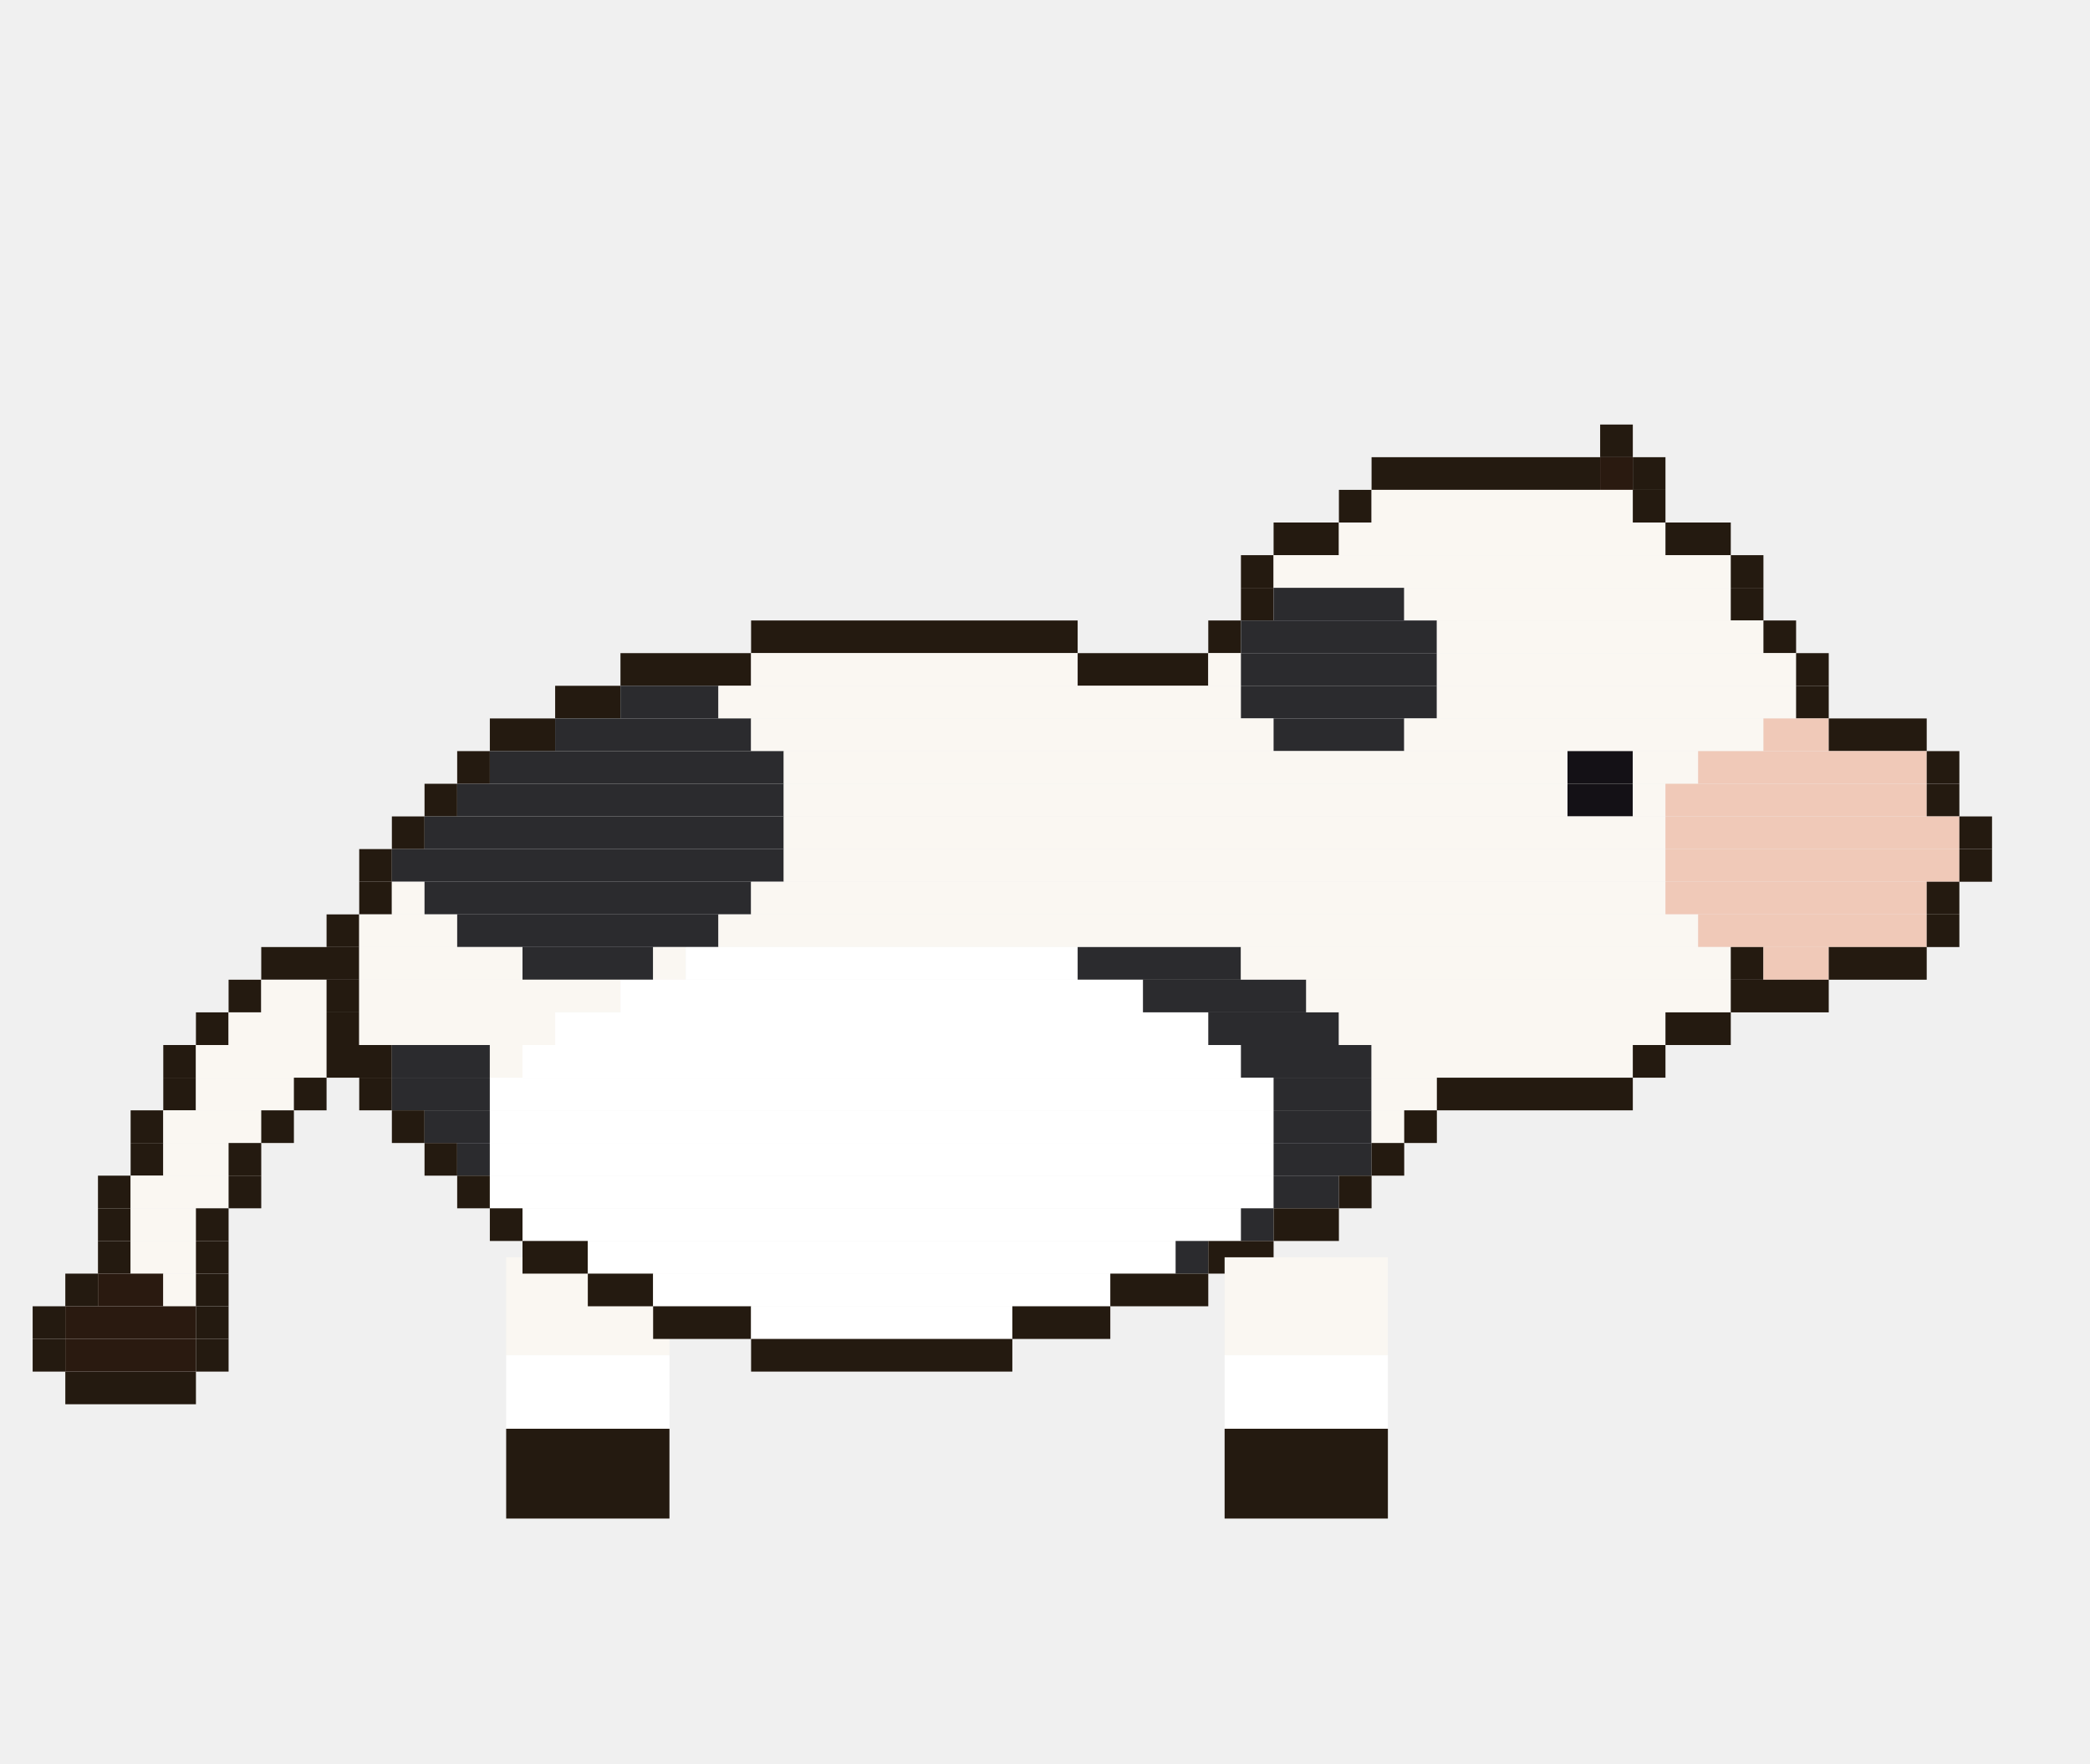
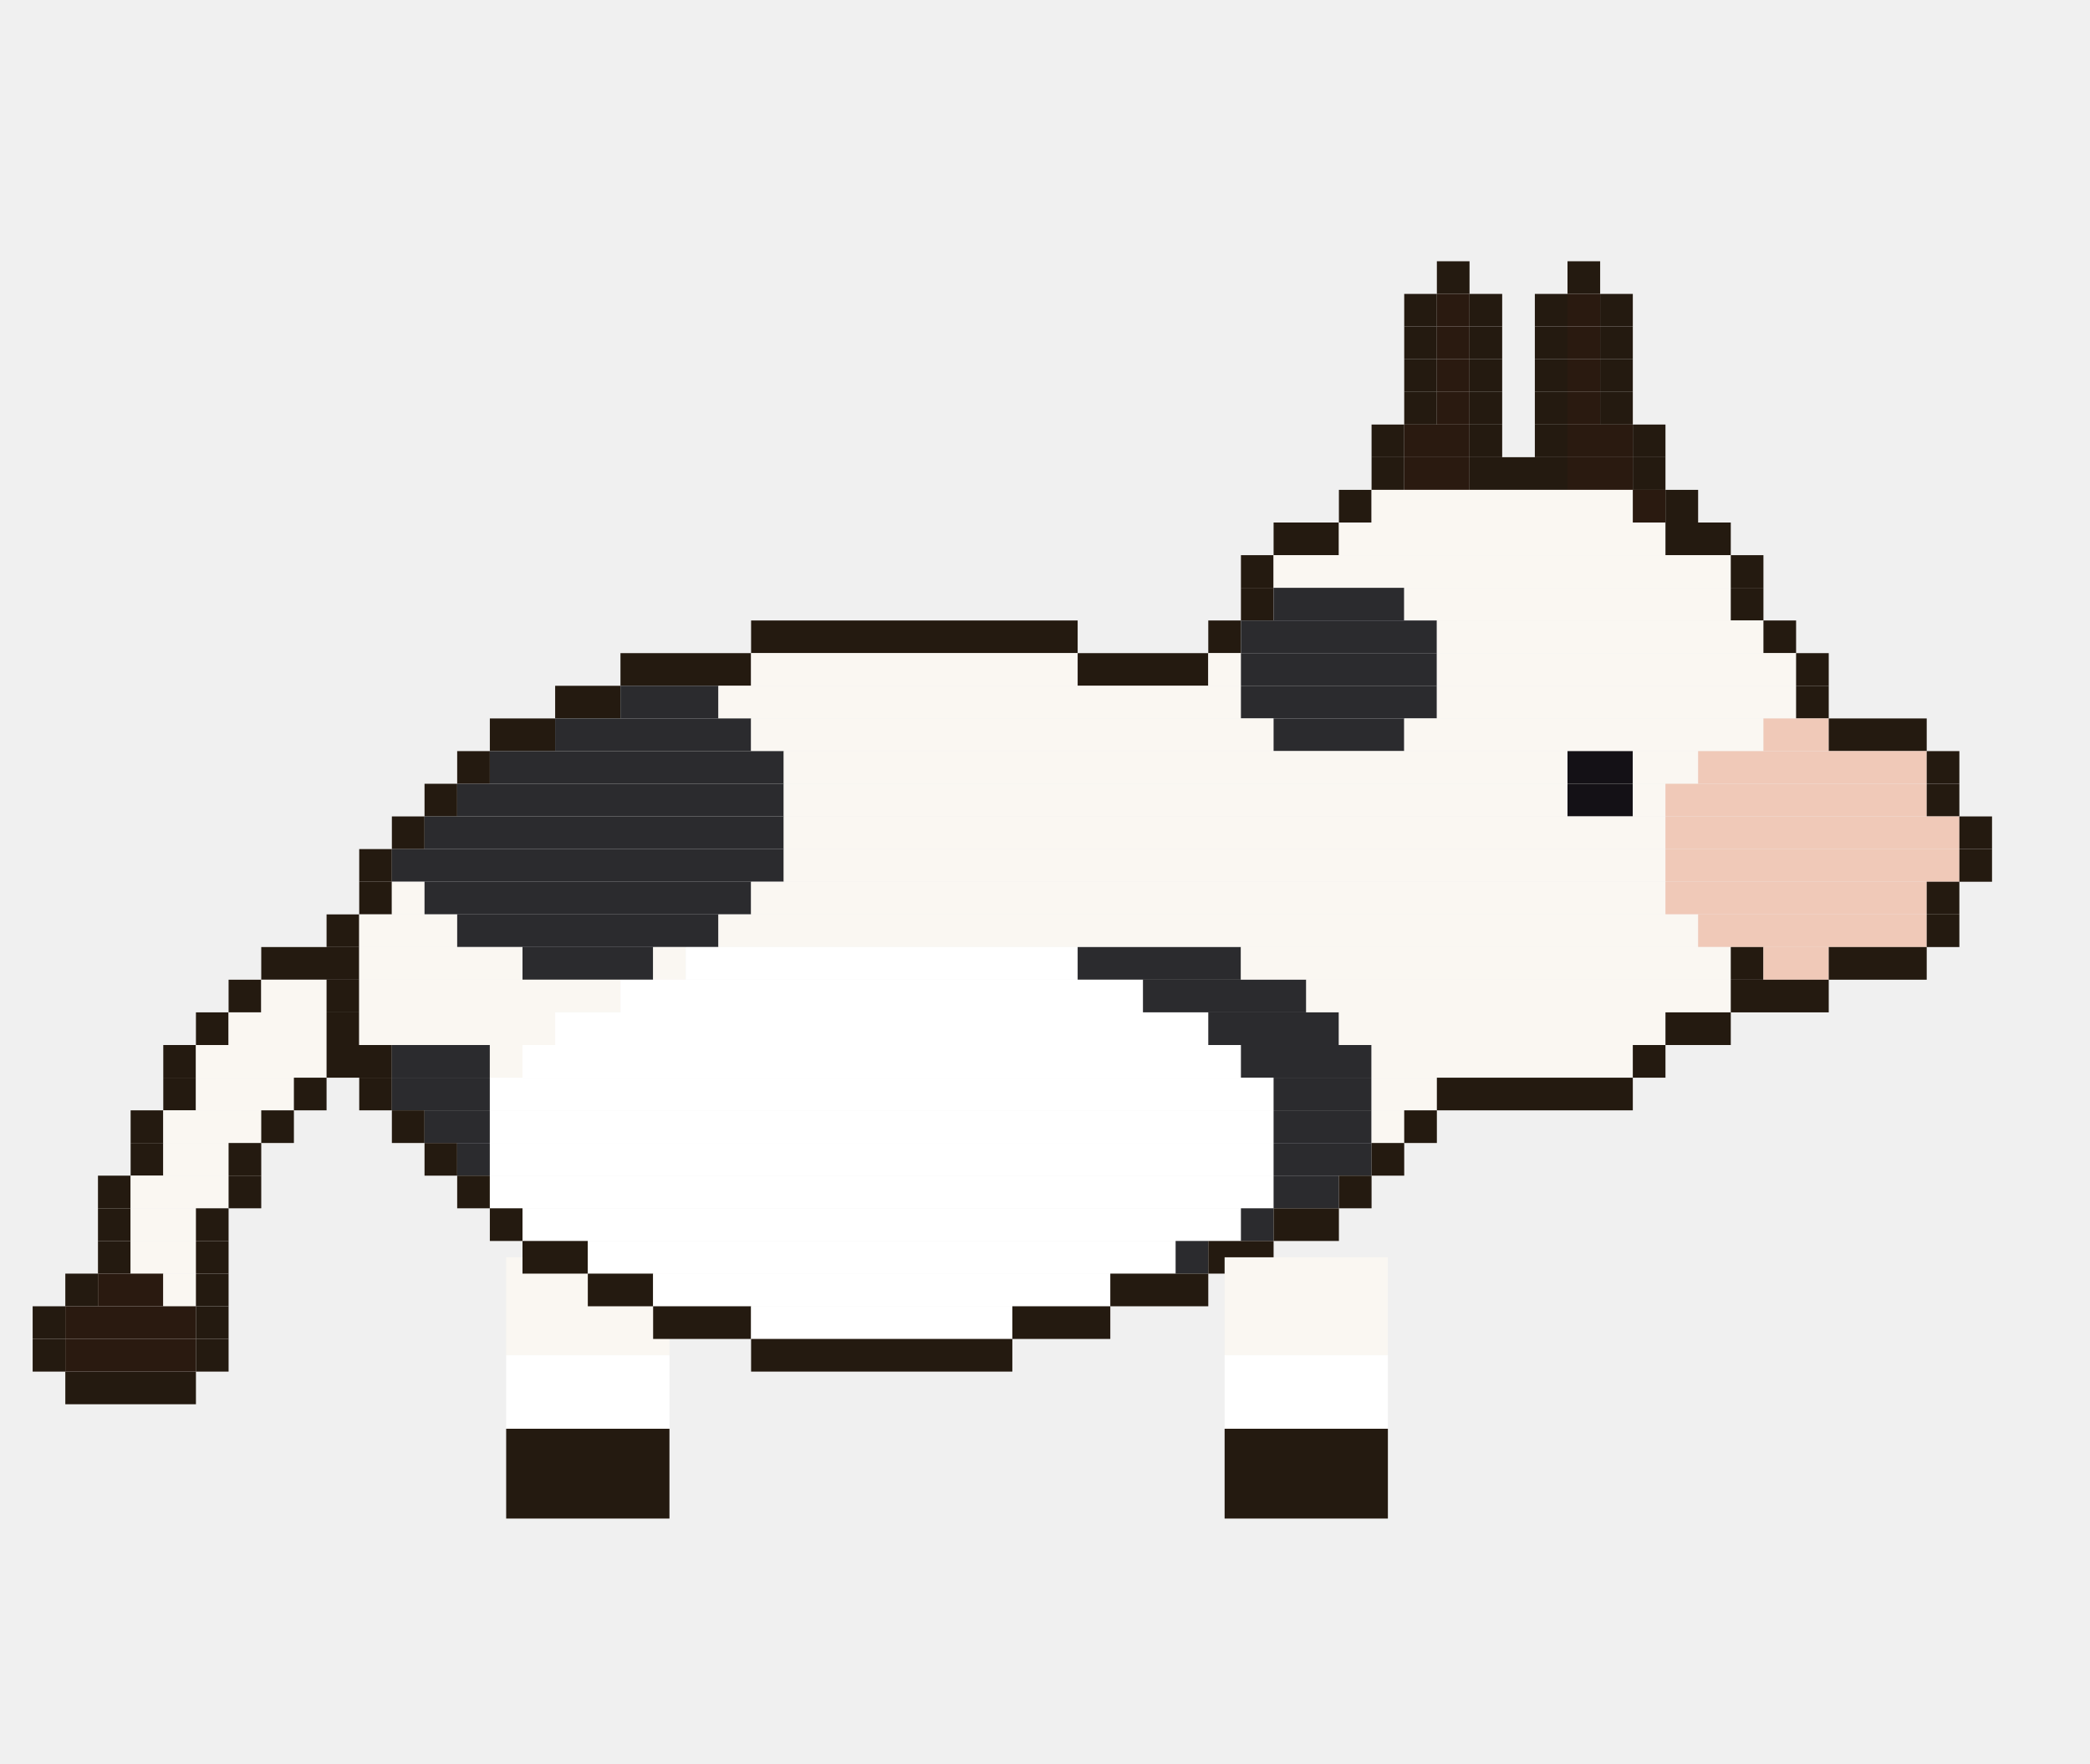
<svg xmlns="http://www.w3.org/2000/svg" width="256" height="216" viewBox="0 0 256 216">
  <g transform="rotate(0 72 154)">
    <rect x="62" y="154" width="20" height="12" fill="#faf7f2" />
    <rect x="62" y="166" width="20" height="9" fill="#ffffff" />
    <rect x="62" y="175" width="20" height="11" fill="#241a10" />
    <animateTransform attributeName="transform" type="rotate" calcMode="discrete" values="18.0 72 154;5.9 72 154;-5.9 72 154;-18.0 72 154;-5.9 72 154;5.9 72 154" keyTimes="0;0.167;0.333;0.5;0.667;0.833" dur="1.2s" repeatCount="indefinite" />
  </g>
-   <rect x="196" y="52" width="4" height="4" fill="#241a10" />
-   <rect x="168" y="56" width="28" height="4" fill="#241a10" />
-   <rect x="196" y="56" width="4" height="4" fill="#2a1a10" />
+   <rect x="176" y="32" width="4" height="4" fill="#241a10" />
+   <rect x="192" y="32" width="4" height="4" fill="#241a10" />
+   <rect x="172" y="36" width="4" height="4" fill="#241a10" />
+   <rect x="176" y="36" width="4" height="4" fill="#2a1a10" />
+   <rect x="180" y="36" width="4" height="4" fill="#241a10" />
+   <rect x="188" y="36" width="4" height="4" fill="#241a10" />
+   <rect x="192" y="36" width="4" height="4" fill="#2a1a10" />
+   <rect x="196" y="36" width="4" height="4" fill="#241a10" />
+   <rect x="172" y="40" width="4" height="4" fill="#241a10" />
+   <rect x="176" y="40" width="4" height="4" fill="#2a1a10" />
+   <rect x="180" y="40" width="4" height="4" fill="#241a10" />
+   <rect x="188" y="40" width="4" height="4" fill="#241a10" />
+   <rect x="192" y="40" width="4" height="4" fill="#2a1a10" />
+   <rect x="196" y="40" width="4" height="4" fill="#241a10" />
+   <rect x="172" y="44" width="4" height="4" fill="#241a10" />
+   <rect x="176" y="44" width="4" height="4" fill="#2a1a10" />
+   <rect x="180" y="44" width="4" height="4" fill="#241a10" />
+   <rect x="188" y="44" width="4" height="4" fill="#241a10" />
+   <rect x="192" y="44" width="4" height="4" fill="#2a1a10" />
+   <rect x="196" y="44" width="4" height="4" fill="#241a10" />
+   <rect x="172" y="48" width="4" height="4" fill="#241a10" />
+   <rect x="176" y="48" width="4" height="4" fill="#2a1a10" />
+   <rect x="180" y="48" width="4" height="4" fill="#241a10" />
+   <rect x="188" y="48" width="4" height="4" fill="#241a10" />
+   <rect x="192" y="48" width="4" height="4" fill="#2a1a10" />
+   <rect x="196" y="48" width="4" height="4" fill="#241a10" />
+   <rect x="168" y="52" width="4" height="4" fill="#241a10" />
+   <rect x="172" y="52" width="8" height="4" fill="#2a1a10" />
+   <rect x="180" y="52" width="4" height="4" fill="#241a10" />
+   <rect x="188" y="52" width="4" height="4" fill="#241a10" />
+   <rect x="192" y="52" width="8" height="4" fill="#2a1a10" />
+   <rect x="200" y="52" width="4" height="4" fill="#241a10" />
+   <rect x="168" y="56" width="4" height="4" fill="#241a10" />
+   <rect x="172" y="56" width="8" height="4" fill="#2a1a10" />
+   <rect x="180" y="56" width="12" height="4" fill="#241a10" />
+   <rect x="192" y="56" width="8" height="4" fill="#2a1a10" />
  <rect x="200" y="56" width="4" height="4" fill="#241a10" />
  <rect x="164" y="60" width="4" height="4" fill="#241a10" />
  <rect x="168" y="60" width="32" height="4" fill="#faf7f2" />
-   <rect x="200" y="60" width="4" height="4" fill="#241a10" />
+   <rect x="200" y="60" width="4" height="4" fill="#2a1a10" />
+   <rect x="204" y="60" width="4" height="4" fill="#241a10" />
  <rect x="156" y="64" width="8" height="4" fill="#241a10" />
  <rect x="164" y="64" width="40" height="4" fill="#faf7f2" />
  <rect x="204" y="64" width="8" height="4" fill="#241a10" />
  <rect x="152" y="68" width="4" height="4" fill="#241a10" />
  <rect x="156" y="68" width="56" height="4" fill="#faf7f2" />
  <rect x="212" y="68" width="4" height="4" fill="#241a10" />
  <rect x="152" y="72" width="4" height="4" fill="#241a10" />
  <rect x="156" y="72" width="16" height="4" fill="#2b2b2e" />
  <rect x="172" y="72" width="40" height="4" fill="#faf7f2" />
  <rect x="212" y="72" width="4" height="4" fill="#241a10" />
  <rect x="92" y="76" width="40" height="4" fill="#241a10" />
  <rect x="148" y="76" width="4" height="4" fill="#241a10" />
  <rect x="152" y="76" width="24" height="4" fill="#2b2b2e" />
  <rect x="176" y="76" width="40" height="4" fill="#faf7f2" />
  <rect x="216" y="76" width="4" height="4" fill="#241a10" />
  <rect x="76" y="80" width="16" height="4" fill="#241a10" />
  <rect x="92" y="80" width="40" height="4" fill="#faf7f2" />
  <rect x="132" y="80" width="16" height="4" fill="#241a10" />
  <rect x="148" y="80" width="4" height="4" fill="#faf7f2" />
  <rect x="152" y="80" width="24" height="4" fill="#2b2b2e" />
  <rect x="176" y="80" width="44" height="4" fill="#faf7f2" />
  <rect x="220" y="80" width="4" height="4" fill="#241a10" />
  <rect x="68" y="84" width="8" height="4" fill="#241a10" />
  <rect x="76" y="84" width="12" height="4" fill="#2b2b2e" />
  <rect x="88" y="84" width="64" height="4" fill="#faf7f2" />
  <rect x="152" y="84" width="24" height="4" fill="#2b2b2e" />
  <rect x="176" y="84" width="44" height="4" fill="#faf7f2" />
  <rect x="220" y="84" width="4" height="4" fill="#241a10" />
  <rect x="60" y="88" width="8" height="4" fill="#241a10" />
  <rect x="68" y="88" width="24" height="4" fill="#2b2b2e" />
  <rect x="92" y="88" width="64" height="4" fill="#faf7f2" />
  <rect x="156" y="88" width="16" height="4" fill="#2b2b2e" />
  <rect x="172" y="88" width="44" height="4" fill="#faf7f2" />
  <rect x="216" y="88" width="8" height="4" fill="#f0c9b8" />
  <rect x="224" y="88" width="12" height="4" fill="#241a10" />
  <rect x="56" y="92" width="4" height="4" fill="#241a10" />
  <rect x="60" y="92" width="36" height="4" fill="#2b2b2e" />
  <rect x="96" y="92" width="96" height="4" fill="#faf7f2" />
  <rect x="192" y="92" width="8" height="4" fill="#141116" />
  <rect x="200" y="92" width="8" height="4" fill="#faf7f2" />
  <rect x="208" y="92" width="28" height="4" fill="#f0c9b8" />
  <rect x="236" y="92" width="4" height="4" fill="#241a10" />
  <rect x="52" y="96" width="4" height="4" fill="#241a10" />
  <rect x="56" y="96" width="40" height="4" fill="#2b2b2e" />
  <rect x="96" y="96" width="96" height="4" fill="#faf7f2" />
  <rect x="192" y="96" width="8" height="4" fill="#141116" />
  <rect x="200" y="96" width="4" height="4" fill="#faf7f2" />
  <rect x="204" y="96" width="32" height="4" fill="#f0c9b8" />
  <rect x="236" y="96" width="4" height="4" fill="#241a10" />
  <rect x="48" y="100" width="4" height="4" fill="#241a10" />
  <rect x="52" y="100" width="44" height="4" fill="#2b2b2e" />
  <rect x="96" y="100" width="108" height="4" fill="#faf7f2" />
  <rect x="204" y="100" width="36" height="4" fill="#f0c9b8" />
  <rect x="240" y="100" width="4" height="4" fill="#241a10" />
  <rect x="44" y="104" width="4" height="4" fill="#241a10" />
  <rect x="48" y="104" width="48" height="4" fill="#2b2b2e" />
  <rect x="96" y="104" width="108" height="4" fill="#faf7f2" />
  <rect x="204" y="104" width="36" height="4" fill="#f0c9b8" />
  <rect x="240" y="104" width="4" height="4" fill="#241a10" />
  <rect x="44" y="108" width="4" height="4" fill="#241a10" />
  <rect x="48" y="108" width="4" height="4" fill="#faf7f2" />
  <rect x="52" y="108" width="40" height="4" fill="#2b2b2e" />
  <rect x="92" y="108" width="112" height="4" fill="#faf7f2" />
  <rect x="204" y="108" width="32" height="4" fill="#f0c9b8" />
  <rect x="236" y="108" width="4" height="4" fill="#241a10" />
  <rect x="40" y="112" width="4" height="4" fill="#241a10" />
  <rect x="44" y="112" width="12" height="4" fill="#faf7f2" />
  <rect x="56" y="112" width="32" height="4" fill="#2b2b2e" />
  <rect x="88" y="112" width="120" height="4" fill="#faf7f2" />
  <rect x="208" y="112" width="28" height="4" fill="#f0c9b8" />
  <rect x="236" y="112" width="4" height="4" fill="#241a10" />
  <rect x="32" y="116" width="12" height="4" fill="#241a10" />
  <rect x="44" y="116" width="20" height="4" fill="#faf7f2" />
  <rect x="64" y="116" width="16" height="4" fill="#2b2b2e" />
  <rect x="80" y="116" width="4" height="4" fill="#faf7f2" />
  <rect x="84" y="116" width="48" height="4" fill="#ffffff" />
  <rect x="132" y="116" width="20" height="4" fill="#2b2b2e" />
  <rect x="152" y="116" width="60" height="4" fill="#faf7f2" />
  <rect x="212" y="116" width="4" height="4" fill="#241a10" />
  <rect x="216" y="116" width="8" height="4" fill="#f0c9b8" />
  <rect x="224" y="116" width="12" height="4" fill="#241a10" />
  <rect x="28" y="120" width="4" height="4" fill="#241a10" />
  <rect x="32" y="120" width="8" height="4" fill="#faf7f2" />
  <rect x="40" y="120" width="4" height="4" fill="#241a10" />
  <rect x="44" y="120" width="32" height="4" fill="#faf7f2" />
  <rect x="76" y="120" width="64" height="4" fill="#ffffff" />
  <rect x="140" y="120" width="20" height="4" fill="#2b2b2e" />
  <rect x="160" y="120" width="52" height="4" fill="#faf7f2" />
  <rect x="212" y="120" width="12" height="4" fill="#241a10" />
  <rect x="24" y="124" width="4" height="4" fill="#241a10" />
  <rect x="28" y="124" width="12" height="4" fill="#faf7f2" />
  <rect x="40" y="124" width="4" height="4" fill="#241a10" />
  <rect x="44" y="124" width="24" height="4" fill="#faf7f2" />
  <rect x="68" y="124" width="80" height="4" fill="#ffffff" />
  <rect x="148" y="124" width="16" height="4" fill="#2b2b2e" />
  <rect x="164" y="124" width="40" height="4" fill="#faf7f2" />
  <rect x="204" y="124" width="8" height="4" fill="#241a10" />
  <rect x="20" y="128" width="4" height="4" fill="#241a10" />
  <rect x="24" y="128" width="16" height="4" fill="#faf7f2" />
  <rect x="40" y="128" width="8" height="4" fill="#241a10" />
  <rect x="48" y="128" width="12" height="4" fill="#2b2b2e" />
  <rect x="60" y="128" width="4" height="4" fill="#faf7f2" />
  <rect x="64" y="128" width="88" height="4" fill="#ffffff" />
  <rect x="152" y="128" width="16" height="4" fill="#2b2b2e" />
  <rect x="168" y="128" width="32" height="4" fill="#faf7f2" />
  <rect x="200" y="128" width="4" height="4" fill="#241a10" />
  <rect x="20" y="132" width="4" height="4" fill="#241a10" />
  <rect x="24" y="132" width="12" height="4" fill="#faf7f2" />
  <rect x="36" y="132" width="4" height="4" fill="#241a10" />
  <rect x="44" y="132" width="4" height="4" fill="#241a10" />
  <rect x="48" y="132" width="12" height="4" fill="#2b2b2e" />
  <rect x="60" y="132" width="96" height="4" fill="#ffffff" />
  <rect x="156" y="132" width="12" height="4" fill="#2b2b2e" />
  <rect x="168" y="132" width="8" height="4" fill="#faf7f2" />
  <rect x="176" y="132" width="24" height="4" fill="#241a10" />
  <rect x="16" y="136" width="4" height="4" fill="#241a10" />
  <rect x="20" y="136" width="12" height="4" fill="#faf7f2" />
  <rect x="32" y="136" width="4" height="4" fill="#241a10" />
  <rect x="48" y="136" width="4" height="4" fill="#241a10" />
  <rect x="52" y="136" width="8" height="4" fill="#2b2b2e" />
  <rect x="60" y="136" width="96" height="4" fill="#ffffff" />
  <rect x="156" y="136" width="12" height="4" fill="#2b2b2e" />
  <rect x="168" y="136" width="4" height="4" fill="#faf7f2" />
  <rect x="172" y="136" width="4" height="4" fill="#241a10" />
  <rect x="16" y="140" width="4" height="4" fill="#241a10" />
  <rect x="20" y="140" width="8" height="4" fill="#faf7f2" />
  <rect x="28" y="140" width="4" height="4" fill="#241a10" />
  <rect x="52" y="140" width="4" height="4" fill="#241a10" />
  <rect x="56" y="140" width="4" height="4" fill="#2b2b2e" />
  <rect x="60" y="140" width="96" height="4" fill="#ffffff" />
  <rect x="156" y="140" width="12" height="4" fill="#2b2b2e" />
  <rect x="168" y="140" width="4" height="4" fill="#241a10" />
  <rect x="12" y="144" width="4" height="4" fill="#241a10" />
  <rect x="16" y="144" width="12" height="4" fill="#faf7f2" />
  <rect x="28" y="144" width="4" height="4" fill="#241a10" />
  <rect x="56" y="144" width="4" height="4" fill="#241a10" />
  <rect x="60" y="144" width="96" height="4" fill="#ffffff" />
  <rect x="156" y="144" width="8" height="4" fill="#2b2b2e" />
  <rect x="164" y="144" width="4" height="4" fill="#241a10" />
  <rect x="12" y="148" width="4" height="4" fill="#241a10" />
  <rect x="16" y="148" width="8" height="4" fill="#faf7f2" />
  <rect x="24" y="148" width="4" height="4" fill="#241a10" />
  <rect x="60" y="148" width="4" height="4" fill="#241a10" />
  <rect x="64" y="148" width="88" height="4" fill="#ffffff" />
  <rect x="152" y="148" width="4" height="4" fill="#2b2b2e" />
  <rect x="156" y="148" width="8" height="4" fill="#241a10" />
  <rect x="12" y="152" width="4" height="4" fill="#241a10" />
  <rect x="16" y="152" width="8" height="4" fill="#faf7f2" />
  <rect x="24" y="152" width="4" height="4" fill="#241a10" />
  <rect x="64" y="152" width="8" height="4" fill="#241a10" />
  <rect x="72" y="152" width="72" height="4" fill="#ffffff" />
  <rect x="144" y="152" width="4" height="4" fill="#2b2b2e" />
  <rect x="148" y="152" width="8" height="4" fill="#241a10" />
  <rect x="8" y="156" width="4" height="4" fill="#241a10" />
  <rect x="12" y="156" width="8" height="4" fill="#2a1a10" />
  <rect x="20" y="156" width="4" height="4" fill="#faf7f2" />
  <rect x="24" y="156" width="4" height="4" fill="#241a10" />
  <rect x="72" y="156" width="8" height="4" fill="#241a10" />
  <rect x="80" y="156" width="56" height="4" fill="#ffffff" />
  <rect x="136" y="156" width="12" height="4" fill="#241a10" />
  <rect x="4" y="160" width="4" height="4" fill="#241a10" />
  <rect x="8" y="160" width="16" height="4" fill="#2a1a10" />
  <rect x="24" y="160" width="4" height="4" fill="#241a10" />
  <rect x="80" y="160" width="12" height="4" fill="#241a10" />
  <rect x="92" y="160" width="32" height="4" fill="#ffffff" />
  <rect x="124" y="160" width="12" height="4" fill="#241a10" />
  <rect x="4" y="164" width="4" height="4" fill="#241a10" />
  <rect x="8" y="164" width="16" height="4" fill="#2a1a10" />
  <rect x="24" y="164" width="4" height="4" fill="#241a10" />
  <rect x="92" y="164" width="32" height="4" fill="#241a10" />
  <rect x="8" y="168" width="16" height="4" fill="#241a10" />
  <g transform="rotate(0 160 154)">
    <rect x="150" y="154" width="20" height="12" fill="#faf7f2" />
    <rect x="150" y="166" width="20" height="9" fill="#ffffff" />
    <rect x="150" y="175" width="20" height="11" fill="#241a10" />
    <animateTransform attributeName="transform" type="rotate" calcMode="discrete" values="-18.0 160 154;-5.9 160 154;5.9 160 154;18.0 160 154;5.9 160 154;-5.9 160 154" keyTimes="0;0.167;0.333;0.5;0.667;0.833" dur="1.2s" repeatCount="indefinite" />
  </g>
</svg>
